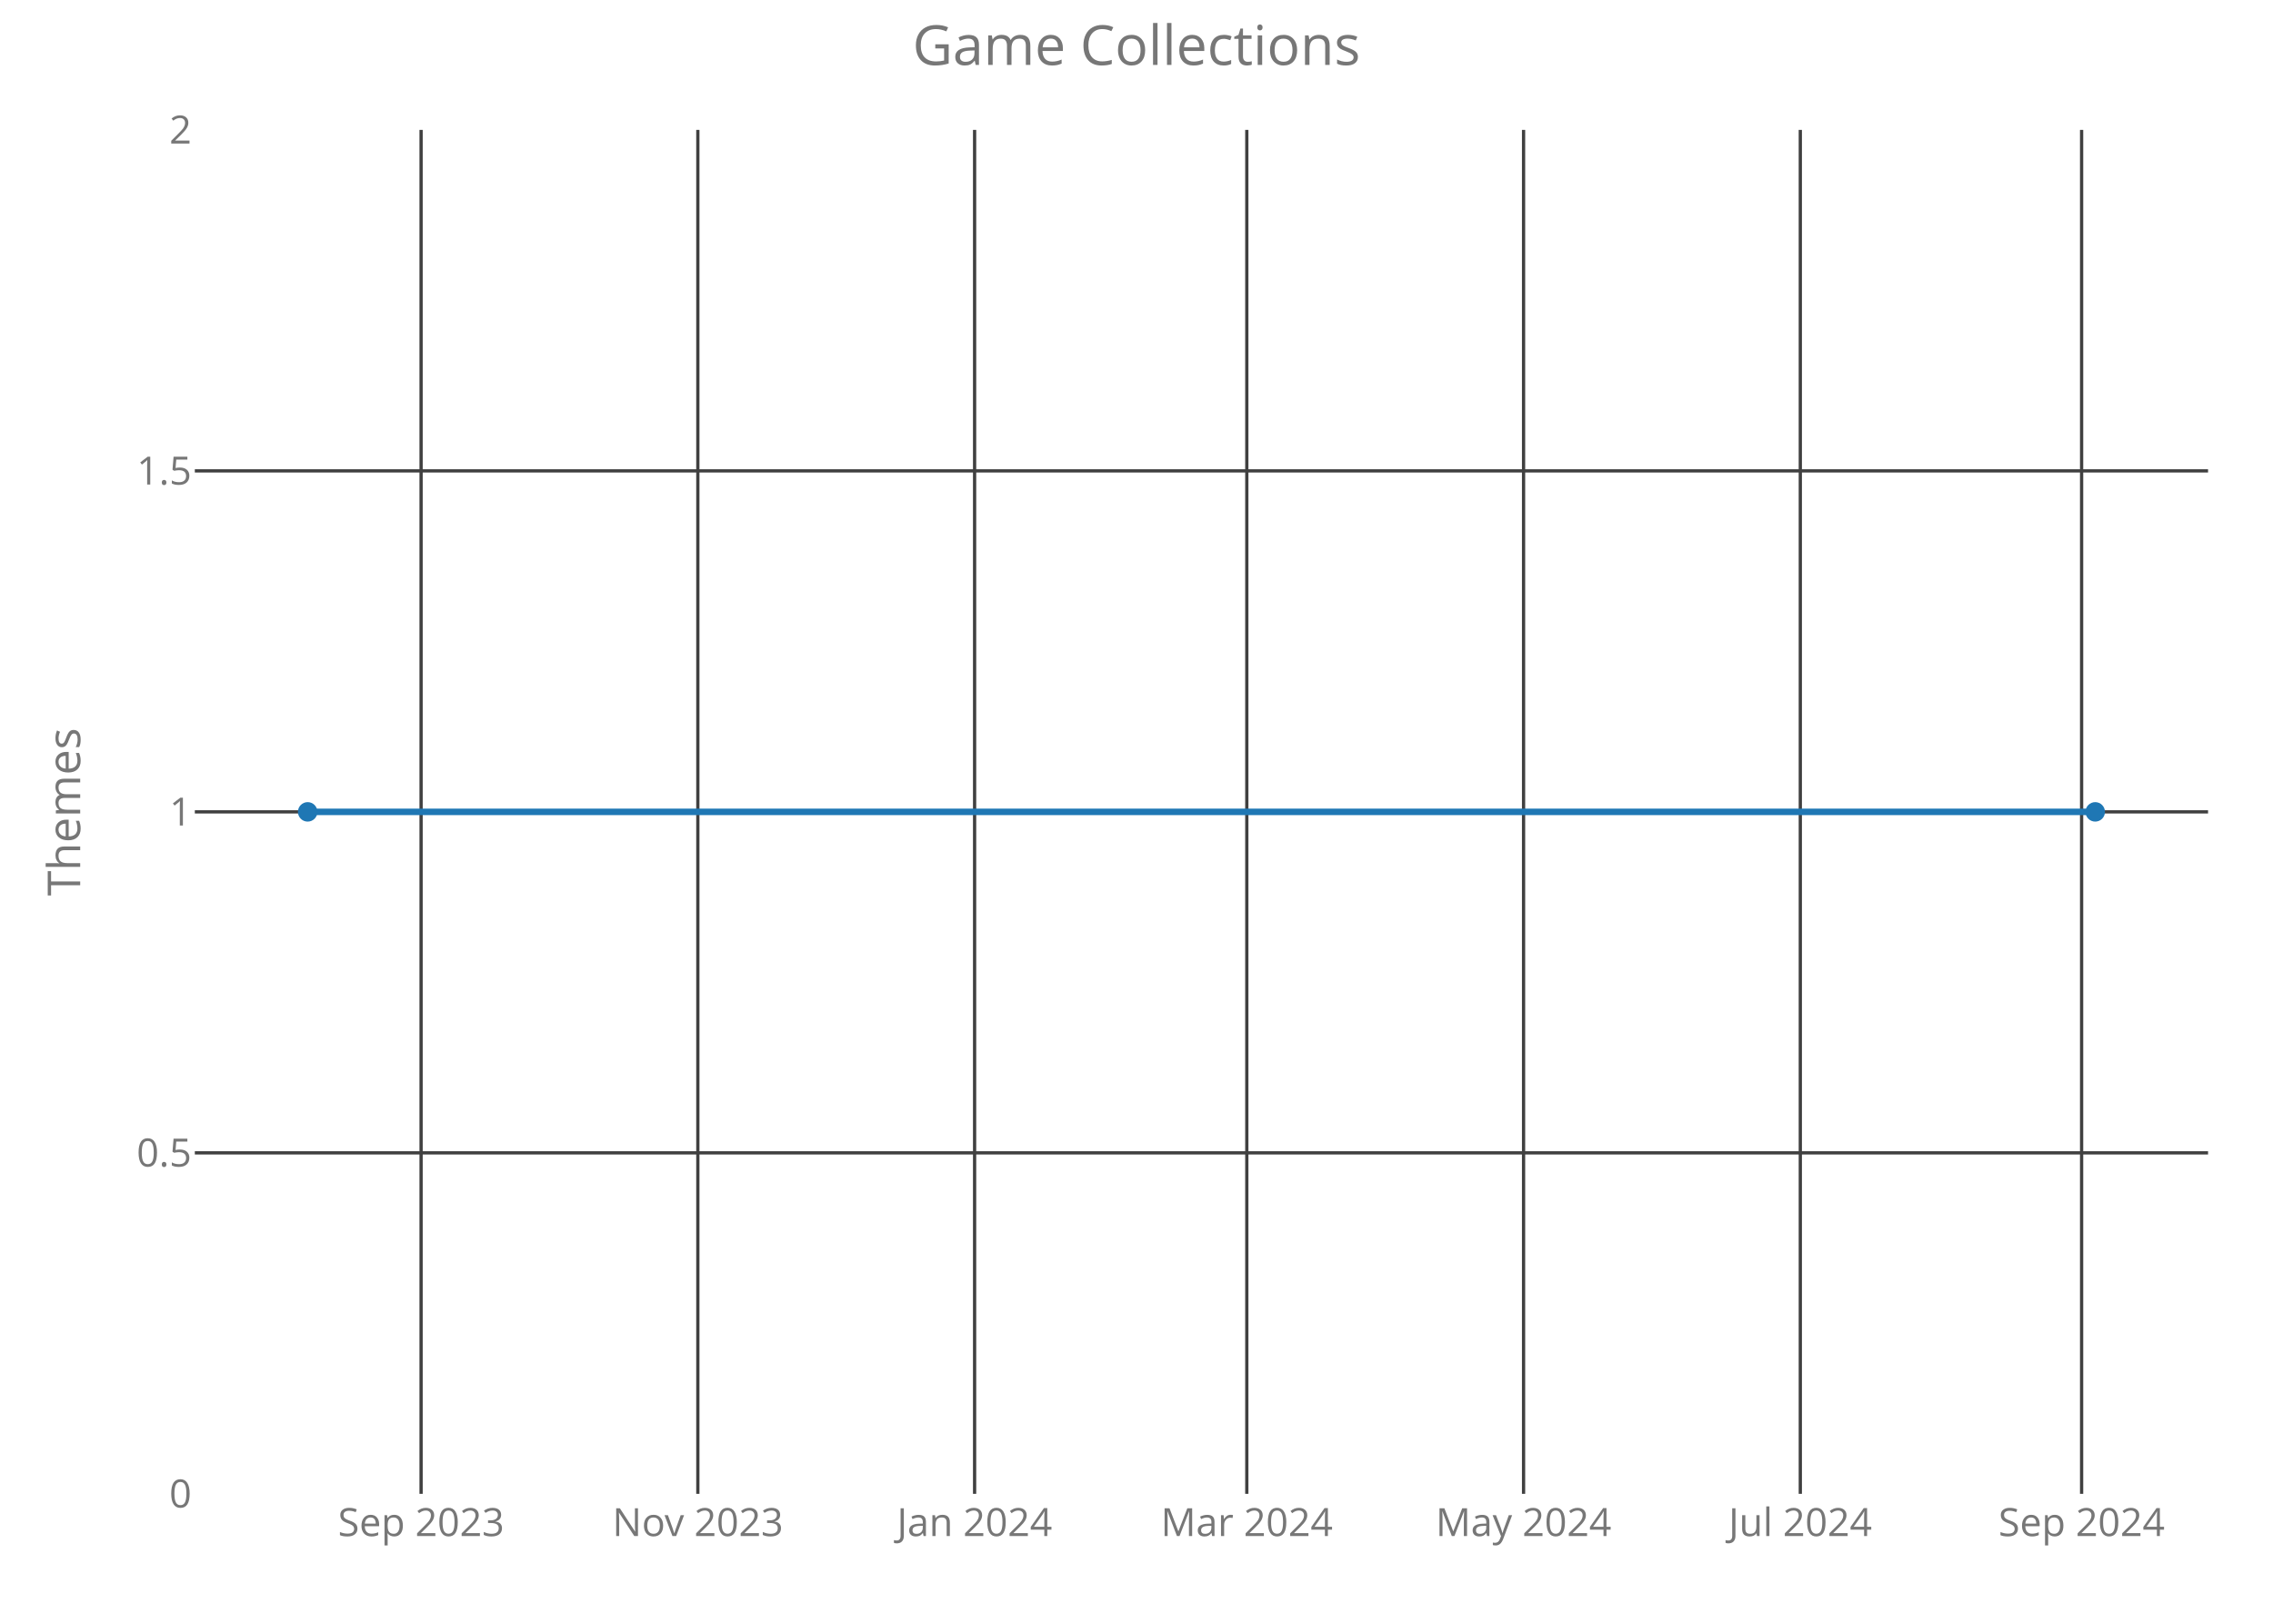
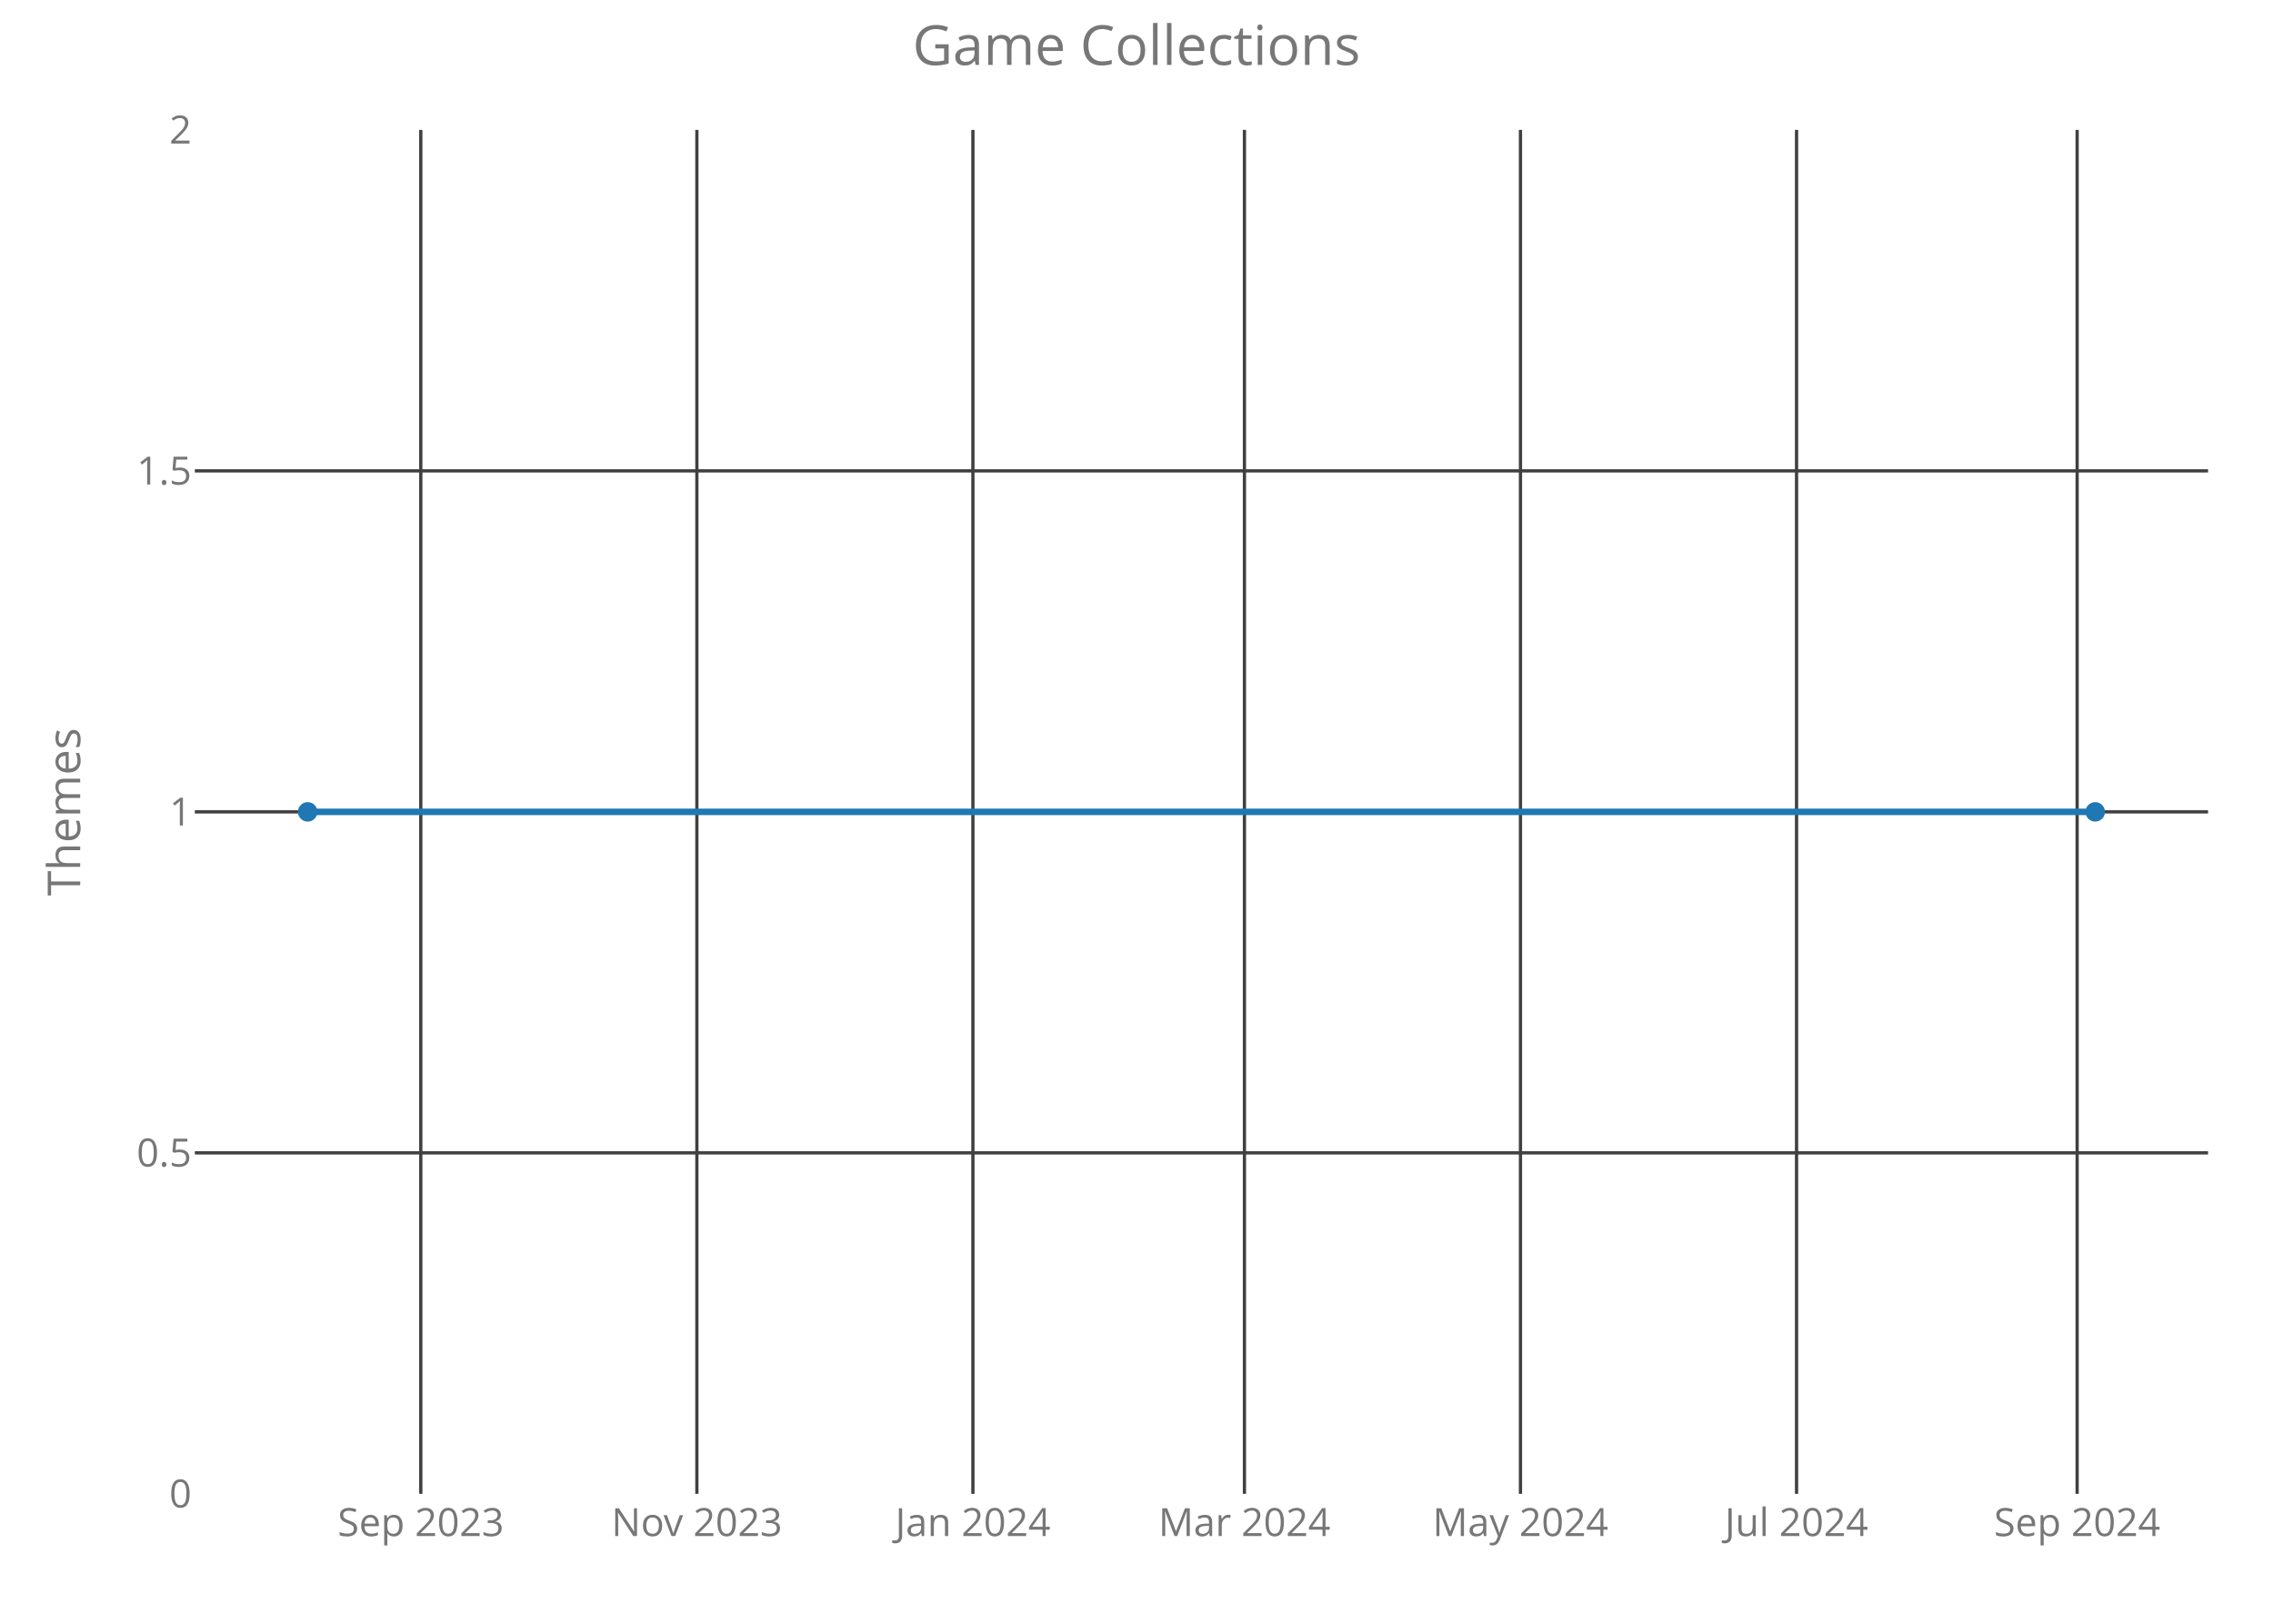
<svg xmlns="http://www.w3.org/2000/svg" class="main-svg" width="700" height="500" style="" viewBox="0 0 700 500">
  <rect x="0" y="0" width="700" height="500" style="fill: rgb(0, 0, 0); fill-opacity: 0;" />
-   <defs id="defs-e8e101">
+   <defs id="defs-944edf">
    <g class="clips">
-       <clipPath id="clipe8e101xyplot" class="plotclip">
+       <clipPath id="clip944edfxyplot" class="plotclip">
        <rect width="620" height="420" />
      </clipPath>
-       <clipPath class="axesclip" id="clipe8e101x">
+       <clipPath class="axesclip" id="clip944edfx">
        <rect x="60" y="0" width="620" height="500" />
      </clipPath>
-       <clipPath class="axesclip" id="clipe8e101y">
+       <clipPath class="axesclip" id="clip944edfy">
        <rect x="0" y="40" width="700" height="420" />
      </clipPath>
-       <clipPath class="axesclip" id="clipe8e101xy">
+       <clipPath class="axesclip" id="clip944edfxy">
        <rect x="60" y="40" width="620" height="420" />
      </clipPath>
    </g>
    <g class="gradients" />
  </defs>
  <g class="bglayer">
    <rect class="bg" x="60" y="40" width="620" height="420" style="fill: rgb(0, 0, 0); fill-opacity: 0; stroke-width: 0;" />
  </g>
  <g class="layer-below">
    <g class="imagelayer" />
    <g class="shapelayer" />
  </g>
  <g class="cartesianlayer">
    <g class="subplot xy">
      <g class="layer-subplot">
        <g class="shapelayer" />
        <g class="imagelayer" />
      </g>
      <g class="gridlayer">
        <g class="x">
-           <path class="xgrid crisp" transform="translate(129.68,0)" d="M0,40v420" style="stroke: rgb(64, 64, 64); stroke-opacity: 1; stroke-width: 1px;" />
-           <path class="xgrid crisp" transform="translate(214.91,0)" d="M0,40v420" style="stroke: rgb(64, 64, 64); stroke-opacity: 1; stroke-width: 1px;" />
-           <path class="xgrid crisp" transform="translate(300.14,0)" d="M0,40v420" style="stroke: rgb(64, 64, 64); stroke-opacity: 1; stroke-width: 1px;" />
-           <path class="xgrid crisp" transform="translate(383.97,0)" d="M0,40v420" style="stroke: rgb(64, 64, 64); stroke-opacity: 1; stroke-width: 1px;" />
-           <path class="xgrid crisp" transform="translate(469.2,0)" d="M0,40v420" style="stroke: rgb(64, 64, 64); stroke-opacity: 1; stroke-width: 1px;" />
-           <path class="xgrid crisp" transform="translate(554.43,0)" d="M0,40v420" style="stroke: rgb(64, 64, 64); stroke-opacity: 1; stroke-width: 1px;" />
-           <path class="xgrid crisp" transform="translate(641.06,0)" d="M0,40v420" style="stroke: rgb(64, 64, 64); stroke-opacity: 1; stroke-width: 1px;" />
+           <path class="xgrid crisp" transform="translate(129.59,0)" d="M0,40v420" style="stroke: rgb(64, 64, 64); stroke-opacity: 1; stroke-width: 1px;" />
+           <path class="xgrid crisp" transform="translate(214.61,0)" d="M0,40v420" style="stroke: rgb(64, 64, 64); stroke-opacity: 1; stroke-width: 1px;" />
+           <path class="xgrid crisp" transform="translate(299.62,0)" d="M0,40v420" style="stroke: rgb(64, 64, 64); stroke-opacity: 1; stroke-width: 1px;" />
+           <path class="xgrid crisp" transform="translate(383.24,0)" d="M0,40v420" style="stroke: rgb(64, 64, 64); stroke-opacity: 1; stroke-width: 1px;" />
+           <path class="xgrid crisp" transform="translate(468.25,0)" d="M0,40v420" style="stroke: rgb(64, 64, 64); stroke-opacity: 1; stroke-width: 1px;" />
+           <path class="xgrid crisp" transform="translate(553.27,0)" d="M0,40v420" style="stroke: rgb(64, 64, 64); stroke-opacity: 1; stroke-width: 1px;" />
+           <path class="xgrid crisp" transform="translate(639.68,0)" d="M0,40v420" style="stroke: rgb(64, 64, 64); stroke-opacity: 1; stroke-width: 1px;" />
        </g>
        <g class="y">
          <path class="ygrid crisp" transform="translate(0,355)" d="M60,0h620" style="stroke: rgb(64, 64, 64); stroke-opacity: 1; stroke-width: 1px;" />
          <path class="ygrid crisp" transform="translate(0,250)" d="M60,0h620" style="stroke: rgb(64, 64, 64); stroke-opacity: 1; stroke-width: 1px;" />
          <path class="ygrid crisp" transform="translate(0,145)" d="M60,0h620" style="stroke: rgb(64, 64, 64); stroke-opacity: 1; stroke-width: 1px;" />
        </g>
      </g>
      <g class="zerolinelayer" />
      <path class="xlines-below crisp" d="M0,0" style="fill: none;" />
      <path class="ylines-below crisp" d="M0,0" style="fill: none;" />
      <g class="overlines-below" />
      <g class="xaxislayer-below">
        <g class="xtick">
-           <text text-anchor="middle" x="0" y="473" transform="translate(129.68,0)" style="font-family: 'Open Sans'; font-size: 12px; fill: rgb(119, 119, 119); fill-opacity: 1; white-space: pre;">Sep 2023</text>
+           <text text-anchor="middle" x="0" y="473" transform="translate(129.59,0)" style="font-family: 'Open Sans'; font-size: 12px; fill: rgb(119, 119, 119); fill-opacity: 1; white-space: pre;">Sep 2023</text>
        </g>
        <g class="xtick">
-           <text text-anchor="middle" x="0" y="473" transform="translate(214.91,0)" style="font-family: 'Open Sans'; font-size: 12px; fill: rgb(119, 119, 119); fill-opacity: 1; white-space: pre;">Nov 2023</text>
+           <text text-anchor="middle" x="0" y="473" transform="translate(214.61,0)" style="font-family: 'Open Sans'; font-size: 12px; fill: rgb(119, 119, 119); fill-opacity: 1; white-space: pre;">Nov 2023</text>
        </g>
        <g class="xtick">
-           <text text-anchor="middle" x="0" y="473" transform="translate(300.14,0)" style="font-family: 'Open Sans'; font-size: 12px; fill: rgb(119, 119, 119); fill-opacity: 1; white-space: pre;">Jan 2024</text>
+           <text text-anchor="middle" x="0" y="473" transform="translate(299.62,0)" style="font-family: 'Open Sans'; font-size: 12px; fill: rgb(119, 119, 119); fill-opacity: 1; white-space: pre;">Jan 2024</text>
        </g>
        <g class="xtick">
-           <text text-anchor="middle" x="0" y="473" transform="translate(383.97,0)" style="font-family: 'Open Sans'; font-size: 12px; fill: rgb(119, 119, 119); fill-opacity: 1; white-space: pre;">Mar 2024</text>
+           <text text-anchor="middle" x="0" y="473" transform="translate(383.24,0)" style="font-family: 'Open Sans'; font-size: 12px; fill: rgb(119, 119, 119); fill-opacity: 1; white-space: pre;">Mar 2024</text>
        </g>
        <g class="xtick">
-           <text text-anchor="middle" x="0" y="473" transform="translate(469.2,0)" style="font-family: 'Open Sans'; font-size: 12px; fill: rgb(119, 119, 119); fill-opacity: 1; white-space: pre;">May 2024</text>
+           <text text-anchor="middle" x="0" y="473" transform="translate(468.25,0)" style="font-family: 'Open Sans'; font-size: 12px; fill: rgb(119, 119, 119); fill-opacity: 1; white-space: pre;">May 2024</text>
        </g>
        <g class="xtick">
-           <text text-anchor="middle" x="0" y="473" transform="translate(554.43,0)" style="font-family: 'Open Sans'; font-size: 12px; fill: rgb(119, 119, 119); fill-opacity: 1; white-space: pre;">Jul 2024</text>
+           <text text-anchor="middle" x="0" y="473" transform="translate(553.27,0)" style="font-family: 'Open Sans'; font-size: 12px; fill: rgb(119, 119, 119); fill-opacity: 1; white-space: pre;">Jul 2024</text>
        </g>
        <g class="xtick">
-           <text text-anchor="middle" x="0" y="473" transform="translate(641.06,0)" style="font-family: 'Open Sans'; font-size: 12px; fill: rgb(119, 119, 119); fill-opacity: 1; white-space: pre;">Sep 2024</text>
+           <text text-anchor="middle" x="0" y="473" transform="translate(639.68,0)" style="font-family: 'Open Sans'; font-size: 12px; fill: rgb(119, 119, 119); fill-opacity: 1; white-space: pre;">Sep 2024</text>
        </g>
      </g>
      <g class="yaxislayer-below">
        <g class="ytick">
          <text text-anchor="end" x="59" y="4.2" transform="translate(0,460)" style="font-family: 'Open Sans'; font-size: 12px; fill: rgb(119, 119, 119); fill-opacity: 1; white-space: pre;">0</text>
        </g>
        <g class="ytick">
          <text text-anchor="end" x="59" y="4.2" transform="translate(0,355)" style="font-family: 'Open Sans'; font-size: 12px; fill: rgb(119, 119, 119); fill-opacity: 1; white-space: pre;">0.5</text>
        </g>
        <g class="ytick">
          <text text-anchor="end" x="59" y="4.2" transform="translate(0,250)" style="font-family: 'Open Sans'; font-size: 12px; fill: rgb(119, 119, 119); fill-opacity: 1; white-space: pre;">1</text>
        </g>
        <g class="ytick">
          <text text-anchor="end" x="59" y="4.2" transform="translate(0,145)" style="font-family: 'Open Sans'; font-size: 12px; fill: rgb(119, 119, 119); fill-opacity: 1; white-space: pre;">1.5</text>
        </g>
        <g class="ytick">
          <text text-anchor="end" x="59" y="4.2" transform="translate(0,40)" style="font-family: 'Open Sans'; font-size: 12px; fill: rgb(119, 119, 119); fill-opacity: 1; white-space: pre;">2</text>
        </g>
      </g>
      <g class="overaxes-below" />
-       <g class="plot" transform="translate(60,40)" clip-path="url('#clipe8e101xyplot')">
+       <g class="plot" transform="translate(60,40)" clip-path="url('#clip944edfxyplot')">
        <g class="scatterlayer mlayer">
-           <g class="trace scatter trace438f45" style="stroke-miterlimit: 2; opacity: 1;">
+           <g class="trace scatter trace60de4a" style="stroke-miterlimit: 2; opacity: 1;">
            <g class="fills" />
            <g class="errorbars" />
            <g class="lines">
              <path class="js-line" d="M34.75,210L585.25,210" style="vector-effect: non-scaling-stroke; fill: none; stroke: rgb(31, 119, 180); stroke-opacity: 1; stroke-width: 2px; opacity: 1;" />
            </g>
            <g class="points">
              <path class="point" transform="translate(34.75,210)" d="M3,0A3,3 0 1,1 0,-3A3,3 0 0,1 3,0Z" style="opacity: 1; stroke-width: 0px; fill: rgb(31, 119, 180); fill-opacity: 1;" />
              <path class="point" transform="translate(585.25,210)" d="M3,0A3,3 0 1,1 0,-3A3,3 0 0,1 3,0Z" style="opacity: 1; stroke-width: 0px; fill: rgb(31, 119, 180); fill-opacity: 1;" />
            </g>
            <g class="text" />
          </g>
        </g>
      </g>
      <g class="overplot" />
      <path class="xlines-above" />
      <path class="ylines-above" />
      <g class="overlines-above" />
      <g class="xaxislayer-above" />
      <g class="yaxislayer-above" />
      <g class="overaxes-above" />
    </g>
  </g>
  <g class="polarlayer" />
  <g class="ternarylayer" />
  <g class="geolayer" />
  <g class="funnelarealayer" />
  <g class="pielayer" />
  <g class="treemaplayer" />
  <g class="sunburstlayer" />
  <g class="glimages" />
-   <defs id="topdefs-e8e101">
+   <defs id="topdefs-944edf">
    <g class="clips" />
  </defs>
  <g class="layer-above">
    <g class="imagelayer" />
    <g class="shapelayer" />
  </g>
  <g class="infolayer">
    <g class="g-gtitle">
      <text class="gtitle" x="350" y="20" text-anchor="middle" dy="0em" style="font-family: 'Open Sans'; font-size: 17px; fill: rgb(119, 119, 119); opacity: 1; font-weight: normal; white-space: pre;">Game Collections</text>
    </g>
    <g class="g-xtitle" />
    <g class="g-ytitle">
      <text class="ytitle" transform="rotate(-90,24.7,250)" x="24.7" y="250" text-anchor="middle" style="font-family: 'Open Sans'; font-size: 14px; fill: rgb(119, 119, 119); opacity: 1; font-weight: normal; white-space: pre;">Themes</text>
    </g>
  </g>
</svg>
